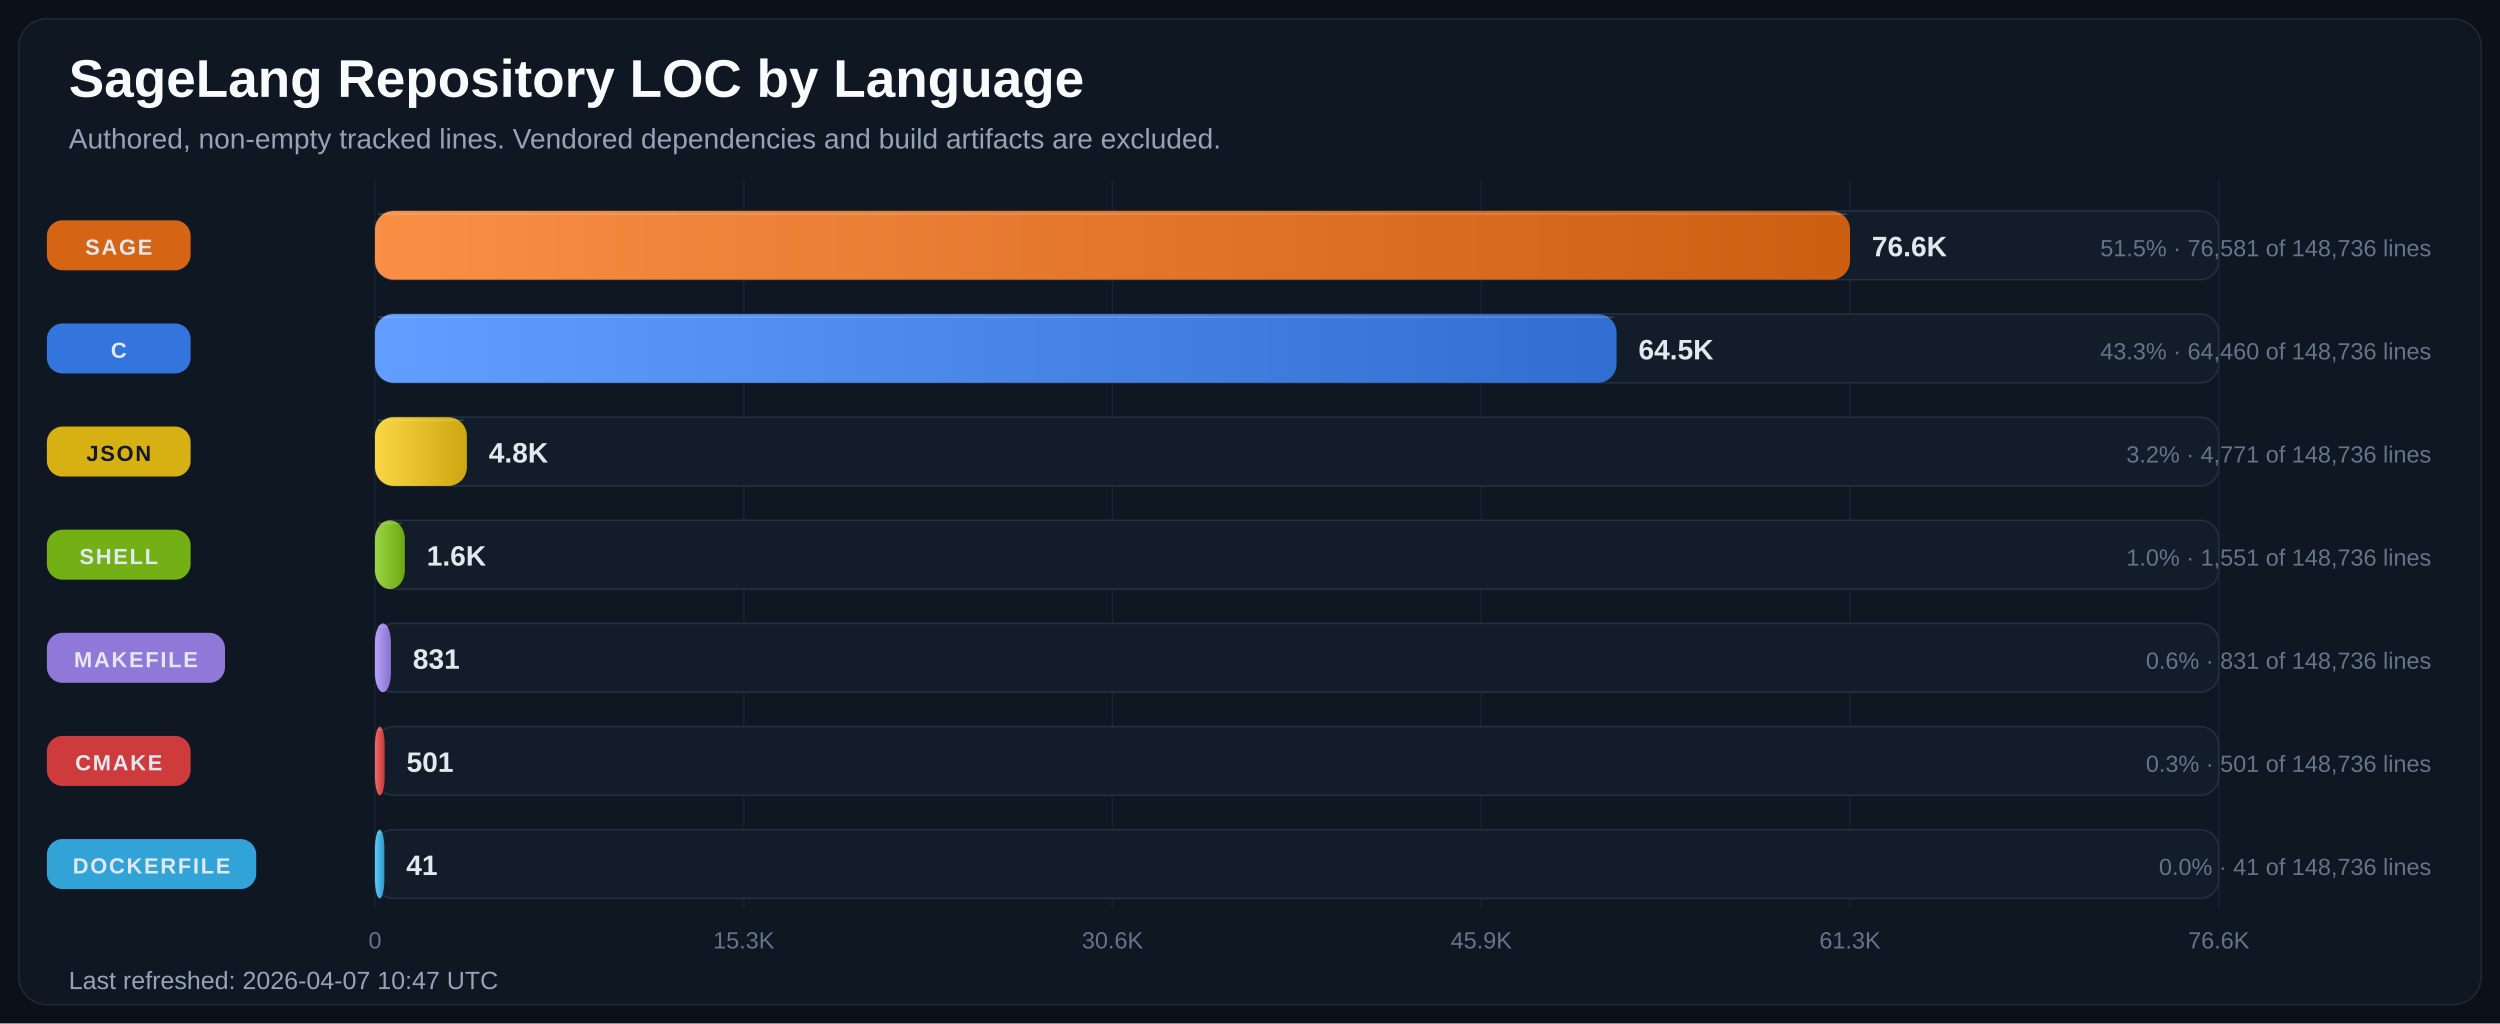
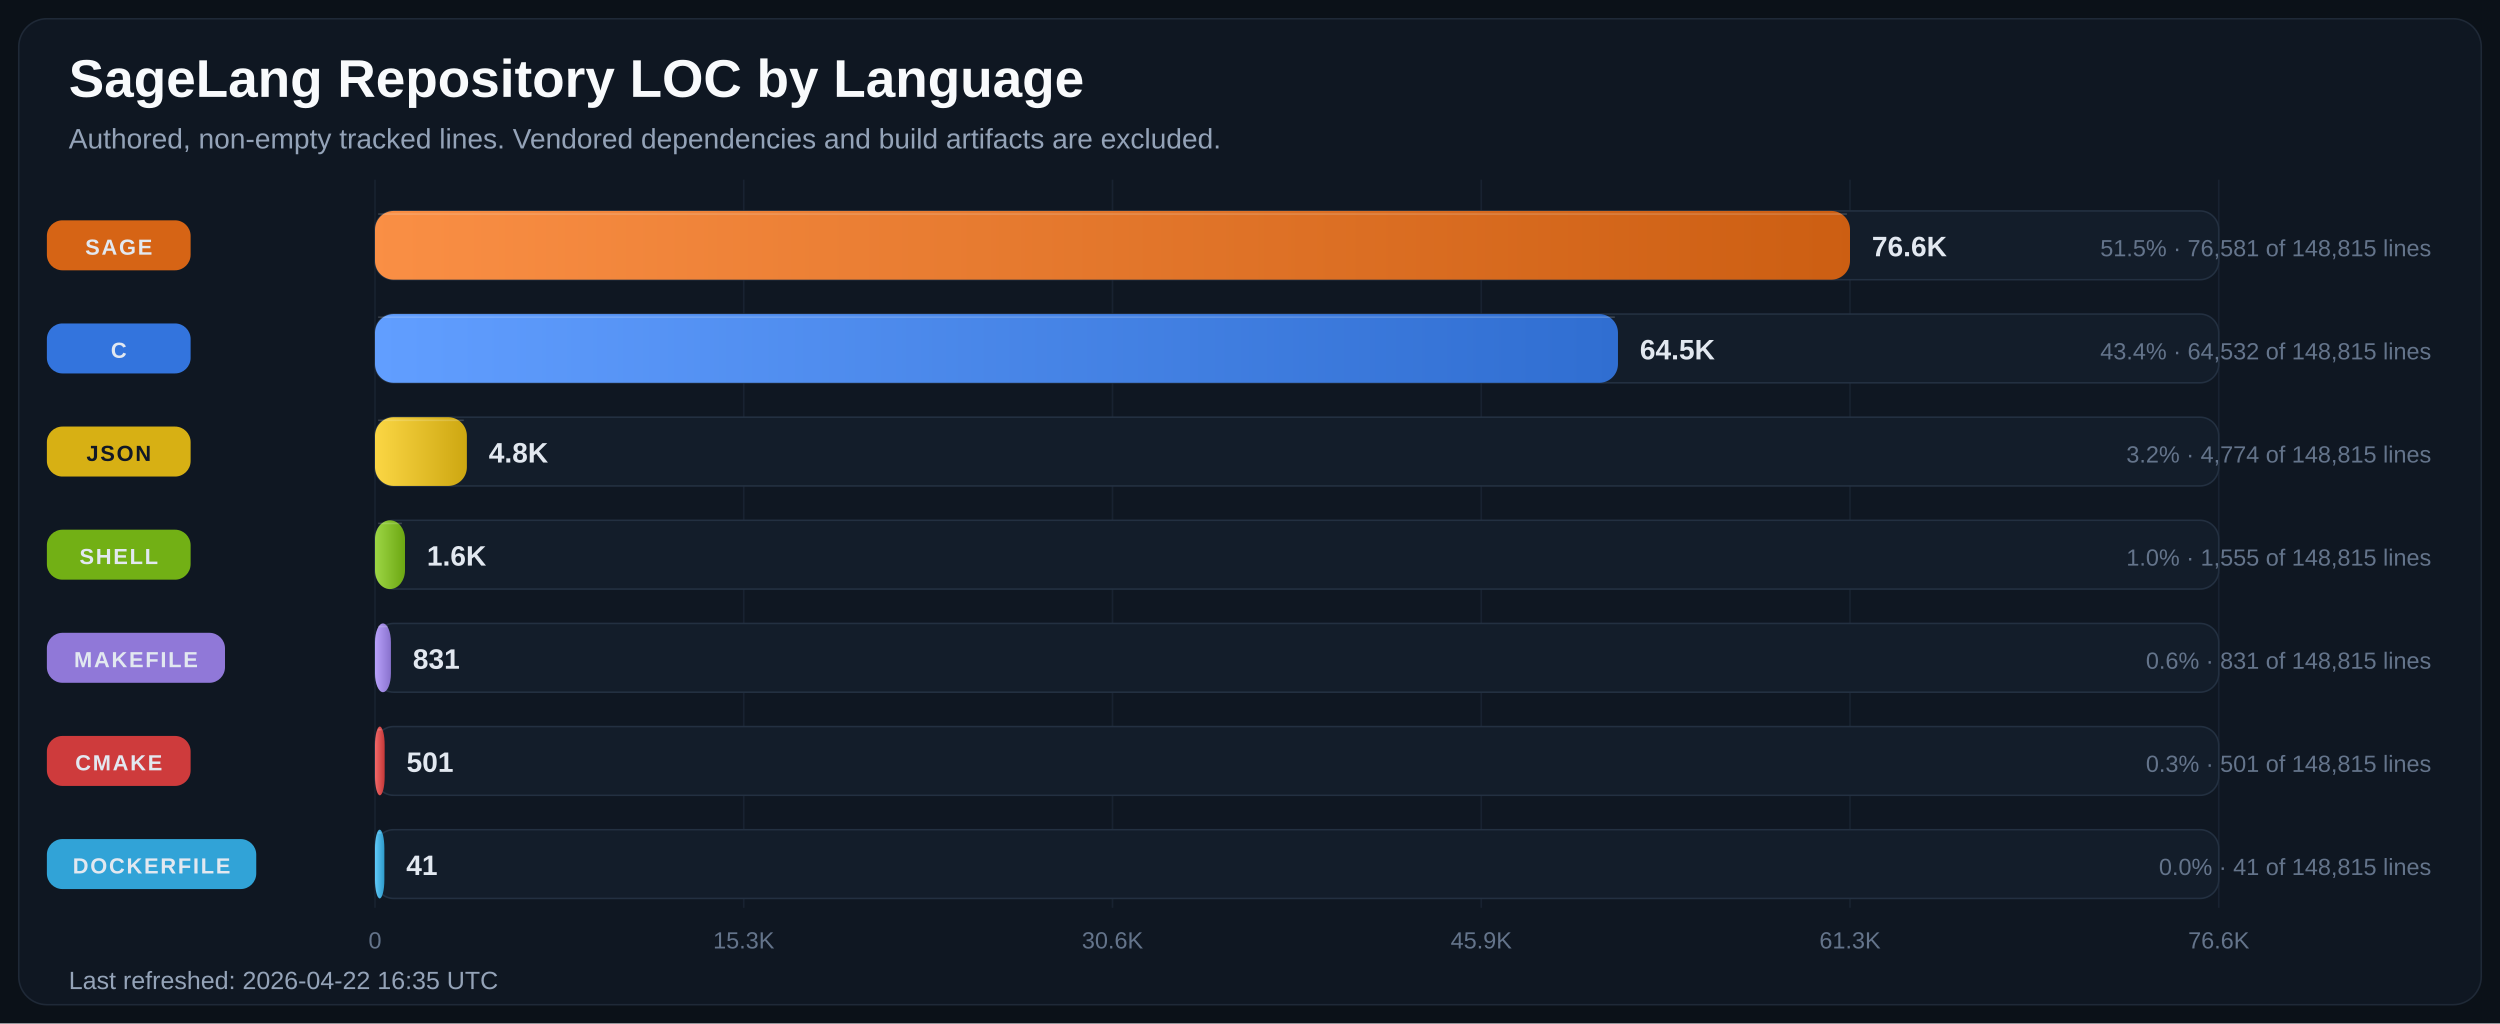
<svg xmlns="http://www.w3.org/2000/svg" width="1600" height="655" viewBox="0 0 1600 655" role="img" aria-labelledby="title desc">
  <defs>
    <linearGradient id="bar-gradient-0" x1="0%" y1="0%" x2="100%" y2="0%">
      <stop offset="0%" stop-color="#FA8F45" />
      <stop offset="100%" stop-color="#CC5E12" />
    </linearGradient>
    <linearGradient id="bar-gradient-1" x1="0%" y1="0%" x2="100%" y2="0%">
      <stop offset="0%" stop-color="#619EFF" />
      <stop offset="100%" stop-color="#306ED1" />
    </linearGradient>
    <linearGradient id="bar-gradient-2" x1="0%" y1="0%" x2="100%" y2="0%">
      <stop offset="0%" stop-color="#FBD644" />
      <stop offset="100%" stop-color="#CDA711" />
    </linearGradient>
    <linearGradient id="bar-gradient-3" x1="0%" y1="0%" x2="100%" y2="0%">
      <stop offset="0%" stop-color="#9DD645" />
      <stop offset="100%" stop-color="#6CA712" />
    </linearGradient>
    <linearGradient id="bar-gradient-4" x1="0%" y1="0%" x2="100%" y2="0%">
      <stop offset="0%" stop-color="#B9A2FB" />
      <stop offset="100%" stop-color="#8972CD" />
    </linearGradient>
    <linearGradient id="bar-gradient-5" x1="0%" y1="0%" x2="100%" y2="0%">
      <stop offset="0%" stop-color="#F26969" />
      <stop offset="100%" stop-color="#C43838" />
    </linearGradient>
    <linearGradient id="bar-gradient-6" x1="0%" y1="0%" x2="100%" y2="0%">
      <stop offset="0%" stop-color="#60CAF9" />
      <stop offset="100%" stop-color="#2E9BCB" />
    </linearGradient>
  </defs>
  <rect width="100%" height="100%" fill="#0B1118" />
  <rect x="12" y="12" width="1576" height="631" rx="18" fill="#0F1722" stroke="#1F2937" />
  <text x="44" y="62" fill="#F8FAFC" font-size="34" font-family="Segoe UI, Arial, sans-serif" font-weight="700">SageLang Repository LOC by Language</text>
  <text x="44" y="95" fill="#94A3B8" font-size="18" font-family="Segoe UI, Arial, sans-serif">Authored, non-empty tracked lines. Vendored dependencies and build artifacts are excluded.</text>
  <line x1="240.0" y1="115" x2="240.0" y2="581" stroke="#182231" stroke-width="1" />
  <text x="240.0" y="607" text-anchor="middle" fill="#64748B" font-size="15" font-family="Segoe UI, Arial, sans-serif">0</text>
  <line x1="476.0" y1="115" x2="476.0" y2="581" stroke="#182231" stroke-width="1" />
  <text x="476.0" y="607" text-anchor="middle" fill="#64748B" font-size="15" font-family="Segoe UI, Arial, sans-serif">15.3K</text>
  <line x1="712.0" y1="115" x2="712.0" y2="581" stroke="#182231" stroke-width="1" />
  <text x="712.0" y="607" text-anchor="middle" fill="#64748B" font-size="15" font-family="Segoe UI, Arial, sans-serif">30.6K</text>
  <line x1="948.0" y1="115" x2="948.0" y2="581" stroke="#182231" stroke-width="1" />
  <text x="948.0" y="607" text-anchor="middle" fill="#64748B" font-size="15" font-family="Segoe UI, Arial, sans-serif">45.9K</text>
  <line x1="1184.0" y1="115" x2="1184.0" y2="581" stroke="#182231" stroke-width="1" />
  <text x="1184.0" y="607" text-anchor="middle" fill="#64748B" font-size="15" font-family="Segoe UI, Arial, sans-serif">61.3K</text>
  <line x1="1420.0" y1="115" x2="1420.0" y2="581" stroke="#182231" stroke-width="1" />
  <text x="1420.0" y="607" text-anchor="middle" fill="#64748B" font-size="15" font-family="Segoe UI, Arial, sans-serif">76.6K</text>
  <rect x="30" y="141.0" width="92" height="32" rx="10" fill="#E06814" opacity="0.95" />
  <text x="76.0" y="163.0" text-anchor="middle" fill="#E2E8F0" font-size="14" font-family="Segoe UI, Arial, sans-serif" font-weight="700" letter-spacing="1.1">SAGE</text>
  <rect x="240" y="135" width="1180" height="44" rx="12" fill="#131D2A" stroke="#233041" />
  <rect x="240" y="135" width="944.0" height="44" rx="12" fill="url(#bar-gradient-0)" />
  <line x1="242.0" y1="137.0" x2="1182.0" y2="137.0" stroke="#F8FAFC" stroke-opacity="0.18" />
  <text x="1198.0" y="164.0" text-anchor="start" fill="#E2E8F0" font-size="18" font-family="Segoe UI, Arial, sans-serif" font-weight="700">76.6K</text>
-   <text x="1556" y="164.0" text-anchor="end" fill="#64748B" font-size="15" font-family="Segoe UI, Arial, sans-serif">51.5% · 76,581 of 148,736 lines</text>
+   <text x="1556" y="164.0" text-anchor="end" fill="#64748B" font-size="15" font-family="Segoe UI, Arial, sans-serif">51.5% · 76,581 of 148,815 lines</text>
  <rect x="30" y="207.0" width="92" height="32" rx="10" fill="#3479E6" opacity="0.95" />
  <text x="76.0" y="229.0" text-anchor="middle" fill="#E2E8F0" font-size="14" font-family="Segoe UI, Arial, sans-serif" font-weight="700" letter-spacing="1.1">C</text>
  <rect x="240" y="201" width="1180" height="44" rx="12" fill="#131D2A" stroke="#233041" />
-   <rect x="240" y="201" width="794.6" height="44" rx="12" fill="url(#bar-gradient-1)" />
-   <line x1="242.0" y1="203.0" x2="1032.6" y2="203.0" stroke="#F8FAFC" stroke-opacity="0.18" />
-   <text x="1048.6" y="230.0" text-anchor="start" fill="#E2E8F0" font-size="18" font-family="Segoe UI, Arial, sans-serif" font-weight="700">64.5K</text>
-   <text x="1556" y="230.0" text-anchor="end" fill="#64748B" font-size="15" font-family="Segoe UI, Arial, sans-serif">43.3% · 64,460 of 148,736 lines</text>
+   <rect x="240" y="201" width="795.5" height="44" rx="12" fill="url(#bar-gradient-1)" />
+   <line x1="242.0" y1="203.0" x2="1033.5" y2="203.0" stroke="#F8FAFC" stroke-opacity="0.18" />
+   <text x="1049.5" y="230.0" text-anchor="start" fill="#E2E8F0" font-size="18" font-family="Segoe UI, Arial, sans-serif" font-weight="700">64.5K</text>
+   <text x="1556" y="230.0" text-anchor="end" fill="#64748B" font-size="15" font-family="Segoe UI, Arial, sans-serif">43.4% · 64,532 of 148,815 lines</text>
  <rect x="30" y="273.0" width="92" height="32" rx="10" fill="#E1B813" opacity="0.95" />
  <text x="76.0" y="295.0" text-anchor="middle" fill="#111827" font-size="14" font-family="Segoe UI, Arial, sans-serif" font-weight="700" letter-spacing="1.1">JSON</text>
  <rect x="240" y="267" width="1180" height="44" rx="12" fill="#131D2A" stroke="#233041" />
  <rect x="240" y="267" width="58.8" height="44" rx="12" fill="url(#bar-gradient-2)" />
  <line x1="242.0" y1="269.0" x2="296.8" y2="269.0" stroke="#F8FAFC" stroke-opacity="0.18" />
  <text x="312.8" y="296.0" text-anchor="start" fill="#E2E8F0" font-size="18" font-family="Segoe UI, Arial, sans-serif" font-weight="700">4.8K</text>
-   <text x="1556" y="296.0" text-anchor="end" fill="#64748B" font-size="15" font-family="Segoe UI, Arial, sans-serif">3.2% · 4,771 of 148,736 lines</text>
+   <text x="1556" y="296.0" text-anchor="end" fill="#64748B" font-size="15" font-family="Segoe UI, Arial, sans-serif">3.2% · 4,774 of 148,815 lines</text>
  <rect x="30" y="339.0" width="92" height="32" rx="10" fill="#77B814" opacity="0.95" />
  <text x="76.0" y="361.0" text-anchor="middle" fill="#E2E8F0" font-size="14" font-family="Segoe UI, Arial, sans-serif" font-weight="700" letter-spacing="1.1">SHELL</text>
  <rect x="240" y="333" width="1180" height="44" rx="12" fill="#131D2A" stroke="#233041" />
-   <rect x="240" y="333" width="19.1" height="44" rx="12" fill="url(#bar-gradient-3)" />
-   <line x1="242.0" y1="335.0" x2="257.1" y2="335.0" stroke="#F8FAFC" stroke-opacity="0.18" />
-   <text x="273.1" y="362.0" text-anchor="start" fill="#E2E8F0" font-size="18" font-family="Segoe UI, Arial, sans-serif" font-weight="700">1.6K</text>
-   <text x="1556" y="362.0" text-anchor="end" fill="#64748B" font-size="15" font-family="Segoe UI, Arial, sans-serif">1.0% · 1,551 of 148,736 lines</text>
+   <rect x="240" y="333" width="19.2" height="44" rx="12" fill="url(#bar-gradient-3)" />
+   <line x1="242.0" y1="335.0" x2="257.2" y2="335.0" stroke="#F8FAFC" stroke-opacity="0.18" />
+   <text x="273.2" y="362.0" text-anchor="start" fill="#E2E8F0" font-size="18" font-family="Segoe UI, Arial, sans-serif" font-weight="700">1.6K</text>
+   <text x="1556" y="362.0" text-anchor="end" fill="#64748B" font-size="15" font-family="Segoe UI, Arial, sans-serif">1.0% · 1,555 of 148,815 lines</text>
  <rect x="30" y="405.0" width="114" height="32" rx="10" fill="#967DE1" opacity="0.95" />
  <text x="87.0" y="427.0" text-anchor="middle" fill="#E2E8F0" font-size="14" font-family="Segoe UI, Arial, sans-serif" font-weight="700" letter-spacing="1.1">MAKEFILE</text>
  <rect x="240" y="399" width="1180" height="44" rx="12" fill="#131D2A" stroke="#233041" />
  <rect x="240" y="399" width="10.2" height="44" rx="12" fill="url(#bar-gradient-4)" />
  <line x1="242.0" y1="401.0" x2="248.2" y2="401.0" stroke="#F8FAFC" stroke-opacity="0.18" />
  <text x="264.2" y="428.0" text-anchor="start" fill="#E2E8F0" font-size="18" font-family="Segoe UI, Arial, sans-serif" font-weight="700">831</text>
-   <text x="1556" y="428.0" text-anchor="end" fill="#64748B" font-size="15" font-family="Segoe UI, Arial, sans-serif">0.6% · 831 of 148,736 lines</text>
+   <text x="1556" y="428.0" text-anchor="end" fill="#64748B" font-size="15" font-family="Segoe UI, Arial, sans-serif">0.6% · 831 of 148,815 lines</text>
  <rect x="30" y="471.0" width="92" height="32" rx="10" fill="#D73D3D" opacity="0.95" />
  <text x="76.0" y="493.0" text-anchor="middle" fill="#E2E8F0" font-size="14" font-family="Segoe UI, Arial, sans-serif" font-weight="700" letter-spacing="1.1">CMAKE</text>
  <rect x="240" y="465" width="1180" height="44" rx="12" fill="#131D2A" stroke="#233041" />
  <rect x="240" y="465" width="6.2" height="44" rx="12" fill="url(#bar-gradient-5)" />
  <line x1="242.0" y1="467.0" x2="244.2" y2="467.0" stroke="#F8FAFC" stroke-opacity="0.18" />
  <text x="260.2" y="494.0" text-anchor="start" fill="#E2E8F0" font-size="18" font-family="Segoe UI, Arial, sans-serif" font-weight="700">501</text>
-   <text x="1556" y="494.0" text-anchor="end" fill="#64748B" font-size="15" font-family="Segoe UI, Arial, sans-serif">0.3% · 501 of 148,736 lines</text>
+   <text x="1556" y="494.0" text-anchor="end" fill="#64748B" font-size="15" font-family="Segoe UI, Arial, sans-serif">0.3% · 501 of 148,815 lines</text>
  <rect x="30" y="537.0" width="134" height="32" rx="10" fill="#32AADF" opacity="0.95" />
  <text x="97.0" y="559.0" text-anchor="middle" fill="#E2E8F0" font-size="14" font-family="Segoe UI, Arial, sans-serif" font-weight="700" letter-spacing="1.1">DOCKERFILE</text>
  <rect x="240" y="531" width="1180" height="44" rx="12" fill="#131D2A" stroke="#233041" />
  <rect x="240" y="531" width="6.0" height="44" rx="12" fill="url(#bar-gradient-6)" />
  <line x1="242.0" y1="533.0" x2="244.0" y2="533.0" stroke="#F8FAFC" stroke-opacity="0.18" />
  <text x="260.0" y="560.0" text-anchor="start" fill="#E2E8F0" font-size="18" font-family="Segoe UI, Arial, sans-serif" font-weight="700">41</text>
-   <text x="1556" y="560.0" text-anchor="end" fill="#64748B" font-size="15" font-family="Segoe UI, Arial, sans-serif">0.0% · 41 of 148,736 lines</text>
-   <text x="44" y="633" fill="#94A3B8" font-size="16" font-family="Segoe UI, Arial, sans-serif">Last refreshed: 2026-04-07 10:47 UTC</text>
+   <text x="1556" y="560.0" text-anchor="end" fill="#64748B" font-size="15" font-family="Segoe UI, Arial, sans-serif">0.0% · 41 of 148,815 lines</text>
+   <text x="44" y="633" fill="#94A3B8" font-size="16" font-family="Segoe UI, Arial, sans-serif">Last refreshed: 2026-04-22 16:35 UTC</text>
</svg>
